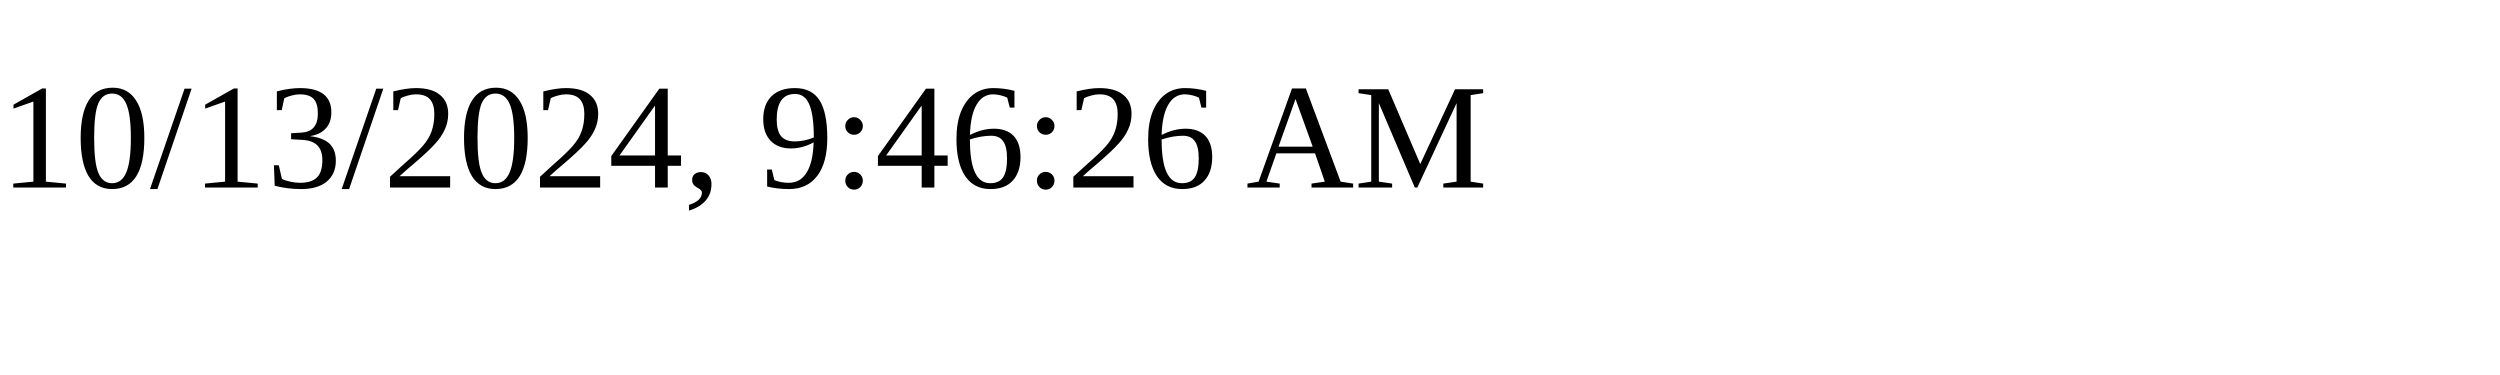
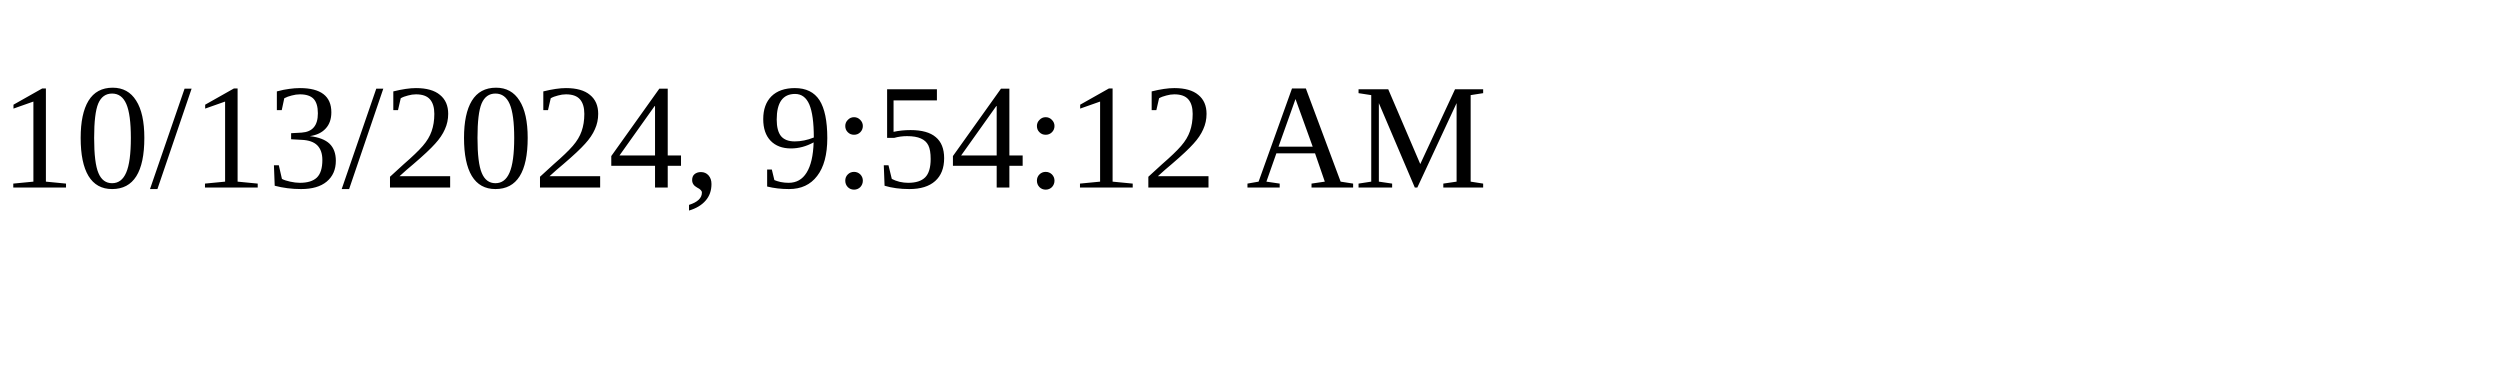
<svg xmlns="http://www.w3.org/2000/svg" height="30" width="200">
-   <text x="0" y="15">10/13/2024, 9:46:26 AM</text>
+   <text x="0" y="15">10/13/2024, 9:54:12 AM</text>
</svg>
